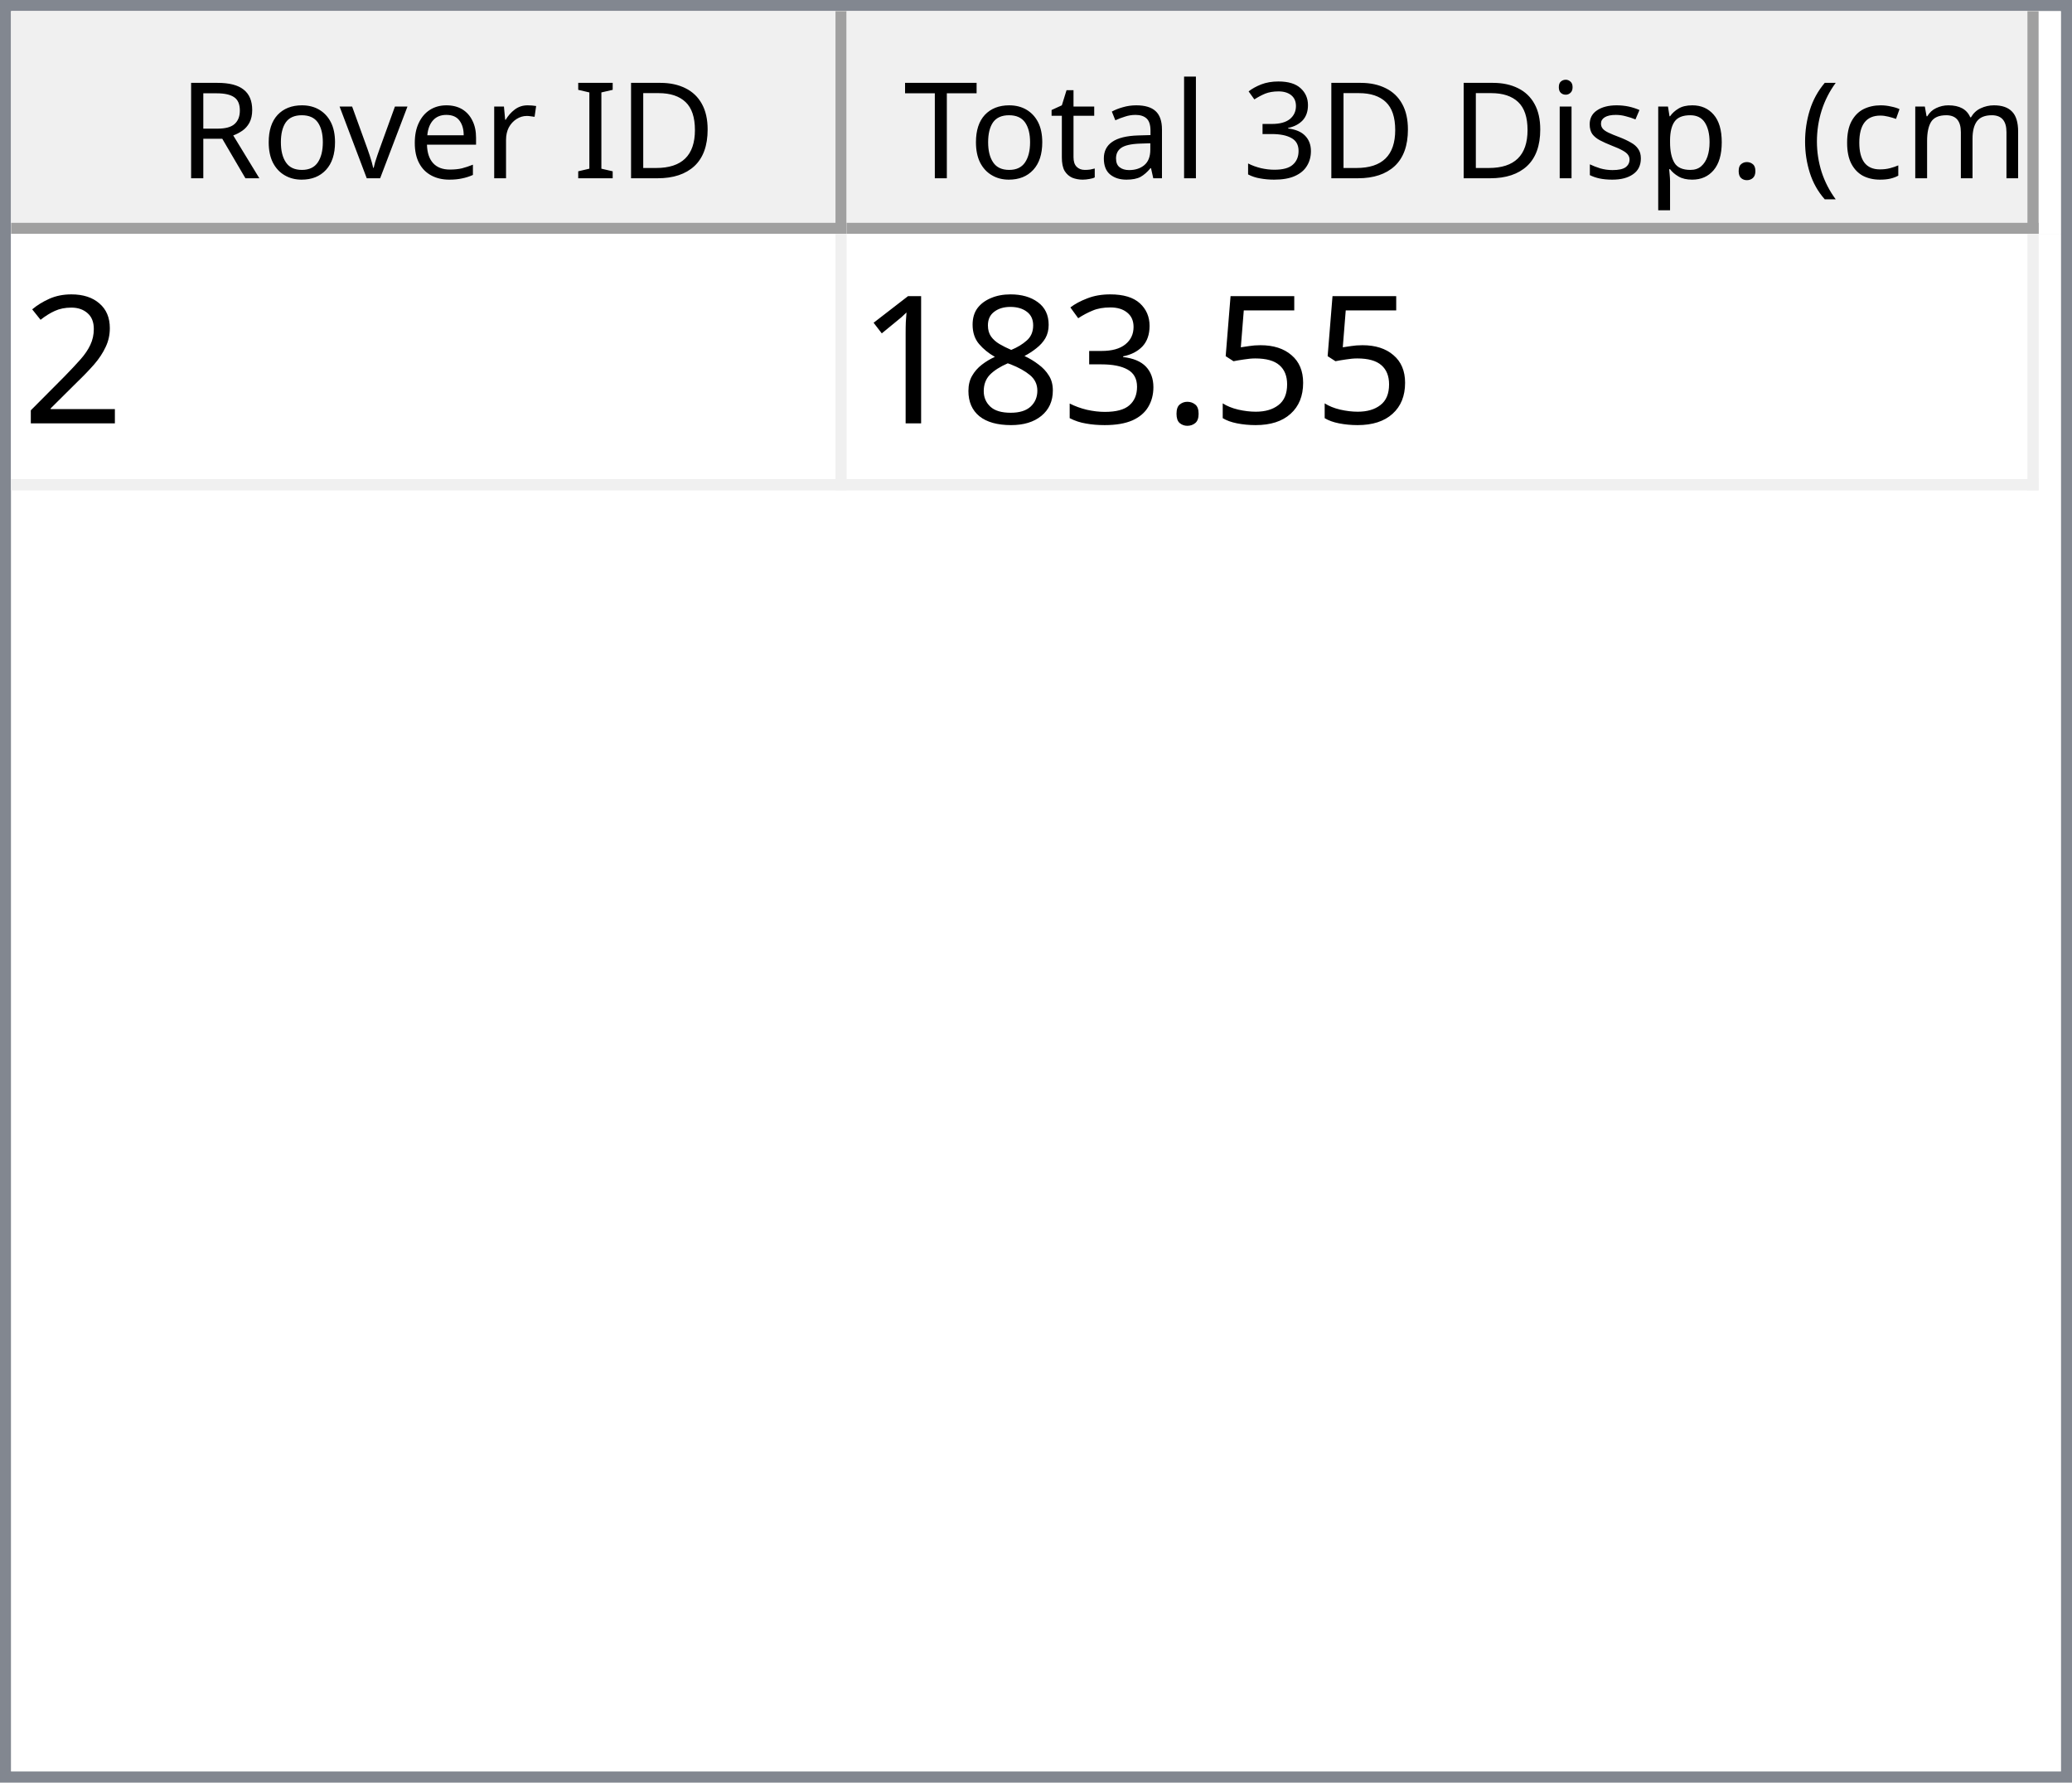
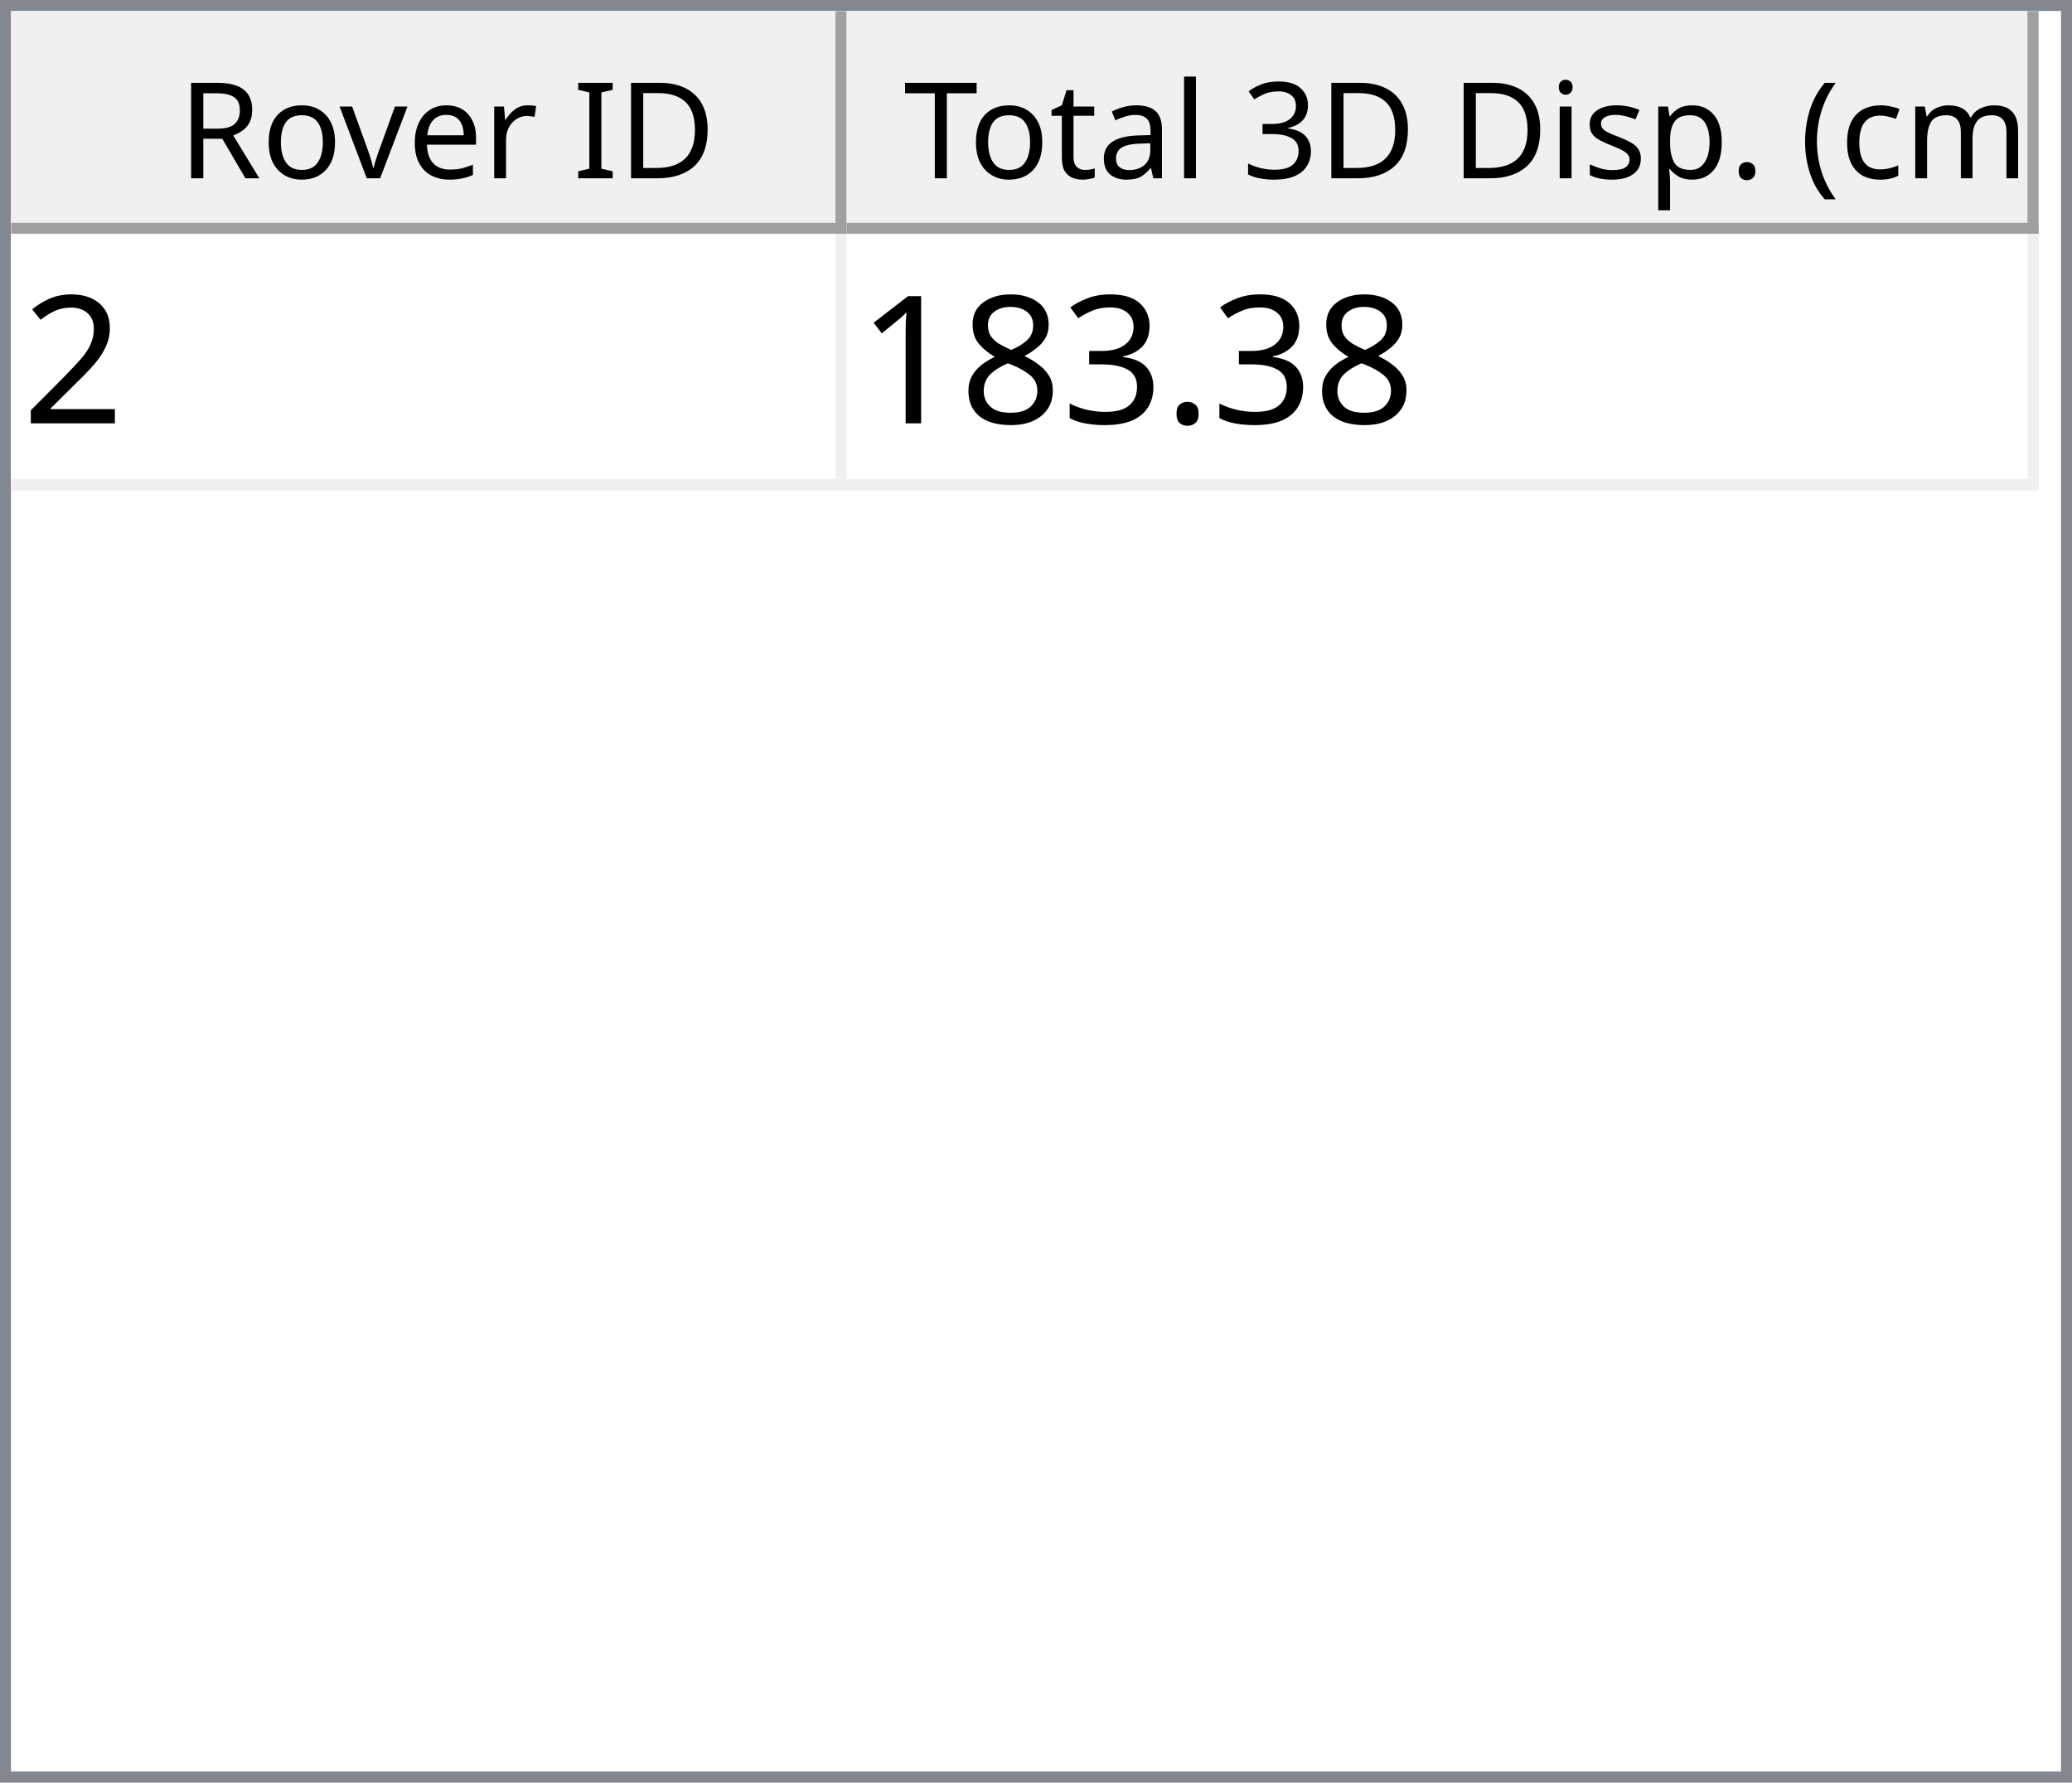
<svg xmlns="http://www.w3.org/2000/svg" style="fill-opacity:1; color-rendering:auto; color-interpolation:auto; text-rendering:auto; stroke:black; stroke-linecap:square; stroke-miterlimit:10; shape-rendering:auto; stroke-opacity:1; fill:black; stroke-dasharray:none; font-weight:normal; stroke-width:1; font-family:'Dialog'; font-style:normal; stroke-linejoin:miter; font-size:12px; stroke-dashoffset:0; image-rendering:auto;" width="186" height="160">
  <defs id="genericDefs" />
  <g>
    <defs id="defs1">
      <clipPath clipPathUnits="userSpaceOnUse" id="clipPath1">
        <path d="M0 0 L186 0 L186 160 L0 160 L0 0 Z" />
      </clipPath>
      <clipPath clipPathUnits="userSpaceOnUse" id="clipPath2">
        <path d="M0 0 L0 160 L186 160 L186 0 Z" />
      </clipPath>
      <clipPath clipPathUnits="userSpaceOnUse" id="clipPath3">
        <path d="M0 0 L0 20 L184 20 L184 0 Z" />
      </clipPath>
      <clipPath clipPathUnits="userSpaceOnUse" id="clipPath4">
        <path d="M0 0 L0 20 L75 20 L75 0 Z" />
      </clipPath>
      <clipPath clipPathUnits="userSpaceOnUse" id="clipPath5">
        <path d="M1 1 L1 19 L74 19 L74 1 Z" />
      </clipPath>
      <clipPath clipPathUnits="userSpaceOnUse" id="clipPath6">
        <path d="M0 0 L0 18 L73 18 L73 0 Z" />
      </clipPath>
      <clipPath clipPathUnits="userSpaceOnUse" id="clipPath7">
        <path d="M-0.5 -0.5 L-0.5 19.5 L74.5 19.5 L74.5 -0.5 Z" />
      </clipPath>
      <clipPath clipPathUnits="userSpaceOnUse" id="clipPath8">
        <path d="M0 0 L0 20 L107 20 L107 0 Z" />
      </clipPath>
      <clipPath clipPathUnits="userSpaceOnUse" id="clipPath9">
        <path d="M1 1 L1 19 L106 19 L106 1 Z" />
      </clipPath>
      <clipPath clipPathUnits="userSpaceOnUse" id="clipPath10">
        <path d="M0 0 L0 18 L105 18 L105 0 Z" />
      </clipPath>
      <clipPath clipPathUnits="userSpaceOnUse" id="clipPath11">
        <path d="M-0.5 -0.5 L-0.5 19.5 L106.5 19.5 L106.5 -0.5 Z" />
      </clipPath>
      <clipPath clipPathUnits="userSpaceOnUse" id="clipPath12">
        <path d="M0 0 L0 138 L184 138 L184 0 Z" />
      </clipPath>
      <clipPath clipPathUnits="userSpaceOnUse" id="clipPath13">
        <path d="M0 0 L0 23 L182 23 L182 0 Z" />
      </clipPath>
      <clipPath clipPathUnits="userSpaceOnUse" id="clipPath14">
        <path d="M-0.5 -0.5 L-0.5 22.5 L181.5 22.5 L181.5 -0.5 Z" />
      </clipPath>
      <clipPath clipPathUnits="userSpaceOnUse" id="clipPath15">
        <path d="M0 0 L0 22 L74 22 L74 0 Z" />
      </clipPath>
      <clipPath clipPathUnits="userSpaceOnUse" id="clipPath16">
        <path d="M0 0 L0 22 L106 22 L106 0 Z" />
      </clipPath>
      <font horiz-adv-x="64.551" id="font1">
        <font-face ascent="107.91" descent="25.098" units-per-em="100" style="font-style:normal; font-family:Segoe UI; font-weight:normal;" />
        <missing-glyph horiz-adv-x="64.551" d="M8.109 0 L8.109 68.266 L56.453 68.266 L56.453 0 L8.109 0 ZM15.328 7.234 L49.219 7.234 L49.219 61.031 L15.328 61.031 L15.328 7.234 Z" />
        <glyph unicode="D" horiz-adv-x="70.117" d="M9.188 0 L9.188 70.016 L28.516 70.016 Q65.531 70.016 65.531 35.891 Q65.531 19.672 55.25 9.836 Q44.969 0 27.734 0 L9.188 0 ZM17.391 62.594 L17.391 7.422 L27.828 7.422 Q41.609 7.422 49.273 14.797 Q56.938 22.172 56.938 35.688 Q56.938 62.594 28.328 62.594 L17.391 62.594 Z" />
        <glyph unicode="I" horiz-adv-x="26.611" d="M17.391 0 L9.188 0 L9.188 70.016 L17.391 70.016 L17.391 0 Z" />
        <glyph unicode=" " horiz-adv-x="27.393" d="" />
        <glyph unicode="r" horiz-adv-x="34.766" d="M34.188 41.891 Q32.078 43.5 28.125 43.5 Q23 43.5 19.555 38.672 Q16.109 33.844 16.109 25.484 L16.109 0 L8.109 0 L8.109 50 L16.109 50 L16.109 39.703 L16.312 39.703 Q18.016 44.969 21.531 47.922 Q25.047 50.875 29.391 50.875 Q32.516 50.875 34.188 50.203 L34.188 41.891 Z" />
        <glyph unicode="e" horiz-adv-x="52.295" d="M48.297 23 L12.984 23 Q13.188 14.656 17.484 10.109 Q21.781 5.562 29.297 5.562 Q37.75 5.562 44.828 11.141 L44.828 3.609 Q38.234 -1.172 27.391 -1.172 Q16.797 -1.172 10.742 5.641 Q4.688 12.453 4.688 24.812 Q4.688 36.469 11.305 43.82 Q17.922 51.172 27.734 51.172 Q37.547 51.172 42.922 44.828 Q48.297 38.484 48.297 27.203 L48.297 23 ZM40.094 29.781 Q40.047 36.719 36.75 40.578 Q33.453 44.438 27.594 44.438 Q21.922 44.438 17.969 40.383 Q14.016 36.328 13.094 29.781 L40.094 29.781 Z" />
        <glyph unicode="v" horiz-adv-x="47.9" d="M47.406 50 L27.484 0 L19.625 0 L0.688 50 L9.469 50 L22.172 13.672 Q23.578 9.672 23.922 6.688 L24.125 6.688 Q24.609 10.453 25.688 13.484 L38.969 50 L47.406 50 Z" />
        <glyph unicode="o" horiz-adv-x="58.594" d="M29 -1.172 Q17.922 -1.172 11.305 5.836 Q4.688 12.844 4.688 24.422 Q4.688 37.016 11.57 44.094 Q18.453 51.172 30.172 51.172 Q41.359 51.172 47.633 44.289 Q53.906 37.406 53.906 25.203 Q53.906 13.234 47.141 6.031 Q40.375 -1.172 29 -1.172 ZM29.594 44.438 Q21.875 44.438 17.383 39.188 Q12.891 33.938 12.891 24.703 Q12.891 15.828 17.43 10.695 Q21.969 5.562 29.594 5.562 Q37.359 5.562 41.531 10.594 Q45.703 15.625 45.703 24.906 Q45.703 34.281 41.531 39.359 Q37.359 44.438 29.594 44.438 Z" />
        <glyph unicode="R" horiz-adv-x="59.814" d="M59.375 0 L49.609 0 L37.891 19.625 Q36.281 22.359 34.766 24.289 Q33.25 26.219 31.664 27.438 Q30.078 28.656 28.25 29.219 Q26.422 29.781 24.125 29.781 L17.391 29.781 L17.391 0 L9.188 0 L9.188 70.016 L30.078 70.016 Q34.672 70.016 38.555 68.867 Q42.438 67.719 45.289 65.375 Q48.141 63.031 49.758 59.547 Q51.375 56.062 51.375 51.375 Q51.375 47.703 50.273 44.656 Q49.172 41.609 47.148 39.211 Q45.125 36.812 42.266 35.133 Q39.406 33.453 35.844 32.516 L35.844 32.328 Q37.594 31.547 38.891 30.547 Q40.188 29.547 41.359 28.18 Q42.531 26.812 43.68 25.078 Q44.828 23.344 46.234 21.047 L59.375 0 ZM17.391 62.594 L17.391 37.203 L28.516 37.203 Q31.594 37.203 34.203 38.133 Q36.812 39.062 38.719 40.797 Q40.625 42.531 41.703 45.047 Q42.781 47.562 42.781 50.688 Q42.781 56.297 39.141 59.445 Q35.5 62.594 28.609 62.594 L17.391 62.594 Z" />
        <glyph unicode=")" horiz-adv-x="30.176" d="M8.297 -15.922 L1.172 -15.922 Q16.406 2.344 16.406 26.812 Q16.406 51.469 1.078 70.016 L8.297 70.016 Q23.531 52.156 23.531 26.703 Q23.531 1.375 8.297 -15.922 Z" />
        <glyph unicode="m" horiz-adv-x="86.133" d="M79.109 0 L71.094 0 L71.094 28.719 Q71.094 37.016 68.531 40.727 Q65.969 44.438 59.906 44.438 Q54.781 44.438 51.195 39.75 Q47.609 35.062 47.609 28.516 L47.609 0 L39.594 0 L39.594 29.688 Q39.594 44.438 28.219 44.438 Q22.953 44.438 19.531 40.016 Q16.109 35.594 16.109 28.516 L16.109 0 L8.109 0 L8.109 50 L16.109 50 L16.109 42.094 L16.312 42.094 Q21.625 51.172 31.844 51.172 Q36.969 51.172 40.773 48.312 Q44.578 45.453 46 40.828 Q51.562 51.172 62.594 51.172 Q79.109 51.172 79.109 30.812 L79.109 0 Z" />
        <glyph unicode="c" horiz-adv-x="46.191" d="M42.188 2.297 Q36.422 -1.172 28.516 -1.172 Q17.828 -1.172 11.258 5.789 Q4.688 12.75 4.688 23.828 Q4.688 36.188 11.766 43.68 Q18.844 51.172 30.672 51.172 Q37.25 51.172 42.281 48.734 L42.281 40.531 Q36.719 44.438 30.375 44.438 Q22.703 44.438 17.797 38.945 Q12.891 33.453 12.891 24.516 Q12.891 15.719 17.508 10.641 Q22.125 5.562 29.891 5.562 Q36.422 5.562 42.188 9.906 L42.188 2.297 Z" />
        <glyph unicode="(" horiz-adv-x="30.176" d="M29.109 -15.922 L21.969 -15.922 Q6.844 1.375 6.844 26.703 Q6.844 52.156 21.969 70.016 L29.203 70.016 Q13.875 51.469 13.875 26.812 Q13.875 2.344 29.109 -15.922 Z" />
        <glyph unicode="." horiz-adv-x="21.68" d="M10.891 -1.078 Q8.641 -1.078 7.055 0.539 Q5.469 2.156 5.469 4.391 Q5.469 6.641 7.055 8.273 Q8.641 9.906 10.891 9.906 Q13.188 9.906 14.797 8.273 Q16.406 6.641 16.406 4.391 Q16.406 2.156 14.797 0.539 Q13.188 -1.078 10.891 -1.078 Z" />
        <glyph unicode="p" horiz-adv-x="58.789" d="M16.312 7.234 L16.109 7.234 L16.109 -23 L8.109 -23 L8.109 50 L16.109 50 L16.109 41.219 L16.312 41.219 Q22.219 51.172 33.594 51.172 Q43.266 51.172 48.688 44.461 Q54.109 37.75 54.109 26.469 Q54.109 13.922 48 6.375 Q41.891 -1.172 31.297 -1.172 Q21.578 -1.172 16.312 7.234 ZM16.109 27.391 L16.109 20.406 Q16.109 14.203 20.141 9.883 Q24.172 5.562 30.375 5.562 Q37.641 5.562 41.773 11.133 Q45.906 16.703 45.906 26.609 Q45.906 34.969 42.047 39.703 Q38.188 44.438 31.594 44.438 Q24.609 44.438 20.359 39.578 Q16.109 34.719 16.109 27.391 Z" />
        <glyph unicode="s" horiz-adv-x="42.432" d="M5.078 1.812 L5.078 10.406 Q11.625 5.562 19.484 5.562 Q30.031 5.562 30.031 12.594 Q30.031 14.594 29.125 15.992 Q28.219 17.391 26.68 18.461 Q25.141 19.531 23.07 20.383 Q21 21.234 18.609 22.172 Q15.281 23.484 12.766 24.828 Q10.25 26.172 8.57 27.859 Q6.891 29.547 6.031 31.695 Q5.172 33.844 5.172 36.719 Q5.172 40.234 6.789 42.945 Q8.406 45.656 11.086 47.484 Q13.766 49.312 17.211 50.242 Q20.656 51.172 24.312 51.172 Q30.812 51.172 35.938 48.922 L35.938 40.828 Q30.422 44.438 23.25 44.438 Q21 44.438 19.195 43.922 Q17.391 43.406 16.094 42.477 Q14.797 41.547 14.086 40.258 Q13.375 38.969 13.375 37.406 Q13.375 35.453 14.086 34.133 Q14.797 32.812 16.164 31.789 Q17.531 30.766 19.484 29.938 Q21.438 29.109 23.922 28.125 Q27.25 26.859 29.883 25.516 Q32.516 24.172 34.375 22.484 Q36.234 20.797 37.234 18.602 Q38.234 16.406 38.234 13.375 Q38.234 9.672 36.602 6.938 Q34.969 4.203 32.234 2.398 Q29.5 0.594 25.93 -0.289 Q22.359 -1.172 18.453 -1.172 Q10.75 -1.172 5.078 1.812 Z" />
        <glyph unicode="i" horiz-adv-x="24.219" d="M12.203 62.703 Q10.062 62.703 8.547 64.164 Q7.031 65.625 7.031 67.875 Q7.031 70.125 8.547 71.609 Q10.062 73.094 12.203 73.094 Q14.406 73.094 15.945 71.609 Q17.484 70.125 17.484 67.875 Q17.484 65.719 15.945 64.211 Q14.406 62.703 12.203 62.703 ZM16.109 0 L8.109 0 L8.109 50 L16.109 50 L16.109 0 Z" />
        <glyph unicode="3" horiz-adv-x="53.906" d="M46.531 19.828 Q46.531 15.094 44.75 11.211 Q42.969 7.328 39.719 4.57 Q36.469 1.812 31.93 0.297 Q27.391 -1.219 21.922 -1.219 Q11.922 -1.219 6 2.594 L6 11.188 Q13.094 5.609 22.219 5.609 Q25.875 5.609 28.828 6.539 Q31.781 7.469 33.906 9.227 Q36.031 10.984 37.18 13.477 Q38.328 15.969 38.328 19.094 Q38.328 32.812 18.797 32.812 L12.984 32.812 L12.984 39.594 L18.5 39.594 Q35.797 39.594 35.797 52.484 Q35.797 64.406 22.609 64.406 Q15.188 64.406 8.688 59.422 L8.688 67.188 Q15.375 71.188 24.609 71.188 Q29 71.188 32.57 69.969 Q36.141 68.75 38.68 66.555 Q41.219 64.359 42.609 61.281 Q44 58.203 44 54.5 Q44 40.672 30.031 36.719 L30.031 36.531 Q33.594 36.141 36.625 34.797 Q39.656 33.453 41.852 31.305 Q44.047 29.156 45.289 26.25 Q46.531 23.344 46.531 19.828 Z" />
        <glyph unicode="l" horiz-adv-x="24.219" d="M16.109 0 L8.109 0 L8.109 74.031 L16.109 74.031 L16.109 0 Z" />
        <glyph unicode="a" horiz-adv-x="50.879" d="M43.891 0 L35.891 0 L35.891 7.812 L35.688 7.812 Q30.469 -1.172 20.312 -1.172 Q12.844 -1.172 8.617 2.781 Q4.391 6.734 4.391 13.281 Q4.391 27.297 20.906 29.594 L35.891 31.688 Q35.891 44.438 25.594 44.438 Q16.547 44.438 9.281 38.281 L9.281 46.484 Q16.656 51.172 26.266 51.172 Q43.891 51.172 43.891 32.516 L43.891 0 ZM35.891 25.297 L23.828 23.641 Q18.266 22.859 15.43 20.875 Q12.594 18.891 12.594 13.875 Q12.594 10.203 15.211 7.883 Q17.828 5.562 22.172 5.562 Q28.125 5.562 32.008 9.742 Q35.891 13.922 35.891 20.312 L35.891 25.297 Z" />
        <glyph unicode="t" horiz-adv-x="33.887" d="M31.297 0.484 Q28.469 -1.078 23.828 -1.078 Q10.688 -1.078 10.688 13.578 L10.688 43.172 L2.094 43.172 L2.094 50 L10.688 50 L10.688 62.203 L18.703 64.797 L18.703 50 L31.297 50 L31.297 43.172 L18.703 43.172 L18.703 14.984 Q18.703 9.969 20.414 7.82 Q22.125 5.672 26.078 5.672 Q29.109 5.672 31.297 7.328 L31.297 0.484 Z" />
        <glyph unicode="T" horiz-adv-x="52.393" d="M50.594 62.594 L30.375 62.594 L30.375 0 L22.172 0 L22.172 62.594 L2 62.594 L2 70.016 L50.594 70.016 L50.594 62.594 Z" />
      </font>
      <font horiz-adv-x="75.0" id="font2">
        <font-face ascent="100.537" descent="21.973" units-per-em="100" style="font-style:normal; font-family:sans-serif; font-weight:normal;" />
        <missing-glyph horiz-adv-x="75.0" d="M12.5 0 L12.5 62.5 L62.5 62.5 L62.5 0 L12.5 0 ZM14.062 1.562 L60.938 1.562 L60.938 60.938 L14.062 60.938 L14.062 1.562 Z" />
        <glyph unicode="2" horiz-adv-x="55.615" d="M50.344 8.453 L50.344 0 L3.031 0 Q2.938 3.172 4.047 6.109 Q5.859 10.938 9.836 15.625 Q13.812 20.312 21.344 26.469 Q33.016 36.031 37.117 41.625 Q41.219 47.219 41.219 52.203 Q41.219 57.422 37.477 61.008 Q33.734 64.594 27.734 64.594 Q21.391 64.594 17.578 60.789 Q13.766 56.984 13.719 50.25 L4.688 51.172 Q5.609 61.281 11.664 66.578 Q17.719 71.875 27.938 71.875 Q38.234 71.875 44.242 66.164 Q50.25 60.453 50.25 52 Q50.25 47.703 48.492 43.555 Q46.734 39.406 42.656 34.812 Q38.578 30.219 29.109 22.219 Q21.188 15.578 18.945 13.211 Q16.703 10.844 15.234 8.453 L50.344 8.453 Z" />
-         <glyph unicode="5" horiz-adv-x="55.615" d="M4.156 18.75 L13.375 19.531 Q14.406 12.797 18.141 9.398 Q21.875 6 27.156 6 Q33.5 6 37.891 10.789 Q42.281 15.578 42.281 23.484 Q42.281 31 38.062 35.352 Q33.844 39.703 27 39.703 Q22.75 39.703 19.336 37.773 Q15.922 35.844 13.969 32.766 L5.719 33.844 L12.641 70.609 L48.25 70.609 L48.25 62.203 L19.672 62.203 L15.828 42.969 Q22.266 47.469 29.344 47.469 Q38.719 47.469 45.164 40.969 Q51.609 34.469 51.609 24.266 Q51.609 14.547 45.953 7.469 Q39.062 -1.219 27.156 -1.219 Q17.391 -1.219 11.211 4.25 Q5.031 9.719 4.156 18.75 Z" />
        <glyph unicode="." horiz-adv-x="27.783" d="M9.078 0 L9.078 10.016 L19.094 10.016 L19.094 0 L9.078 0 Z" />
        <glyph unicode="3" horiz-adv-x="55.615" d="M4.203 18.891 L12.984 20.062 Q14.5 12.594 18.141 9.297 Q21.781 6 27 6 Q33.203 6 37.477 10.297 Q41.75 14.594 41.75 20.953 Q41.75 27 37.797 30.93 Q33.844 34.859 27.734 34.859 Q25.25 34.859 21.531 33.891 L22.516 41.609 Q23.391 41.5 23.922 41.5 Q29.547 41.5 34.039 44.43 Q38.531 47.359 38.531 53.469 Q38.531 58.297 35.258 61.477 Q31.984 64.656 26.812 64.656 Q21.688 64.656 18.266 61.43 Q14.844 58.203 13.875 51.766 L5.078 53.328 Q6.688 62.156 12.398 67.016 Q18.109 71.875 26.609 71.875 Q32.469 71.875 37.398 69.359 Q42.328 66.844 44.945 62.5 Q47.562 58.156 47.562 53.266 Q47.562 48.641 45.07 44.828 Q42.578 41.016 37.703 38.766 Q44.047 37.312 47.562 32.695 Q51.078 28.078 51.078 21.141 Q51.078 11.766 44.242 5.25 Q37.406 -1.266 26.953 -1.266 Q17.531 -1.266 11.305 4.352 Q5.078 9.969 4.203 18.891 Z" />
        <glyph unicode="8" horiz-adv-x="55.615" d="M17.672 38.812 Q12.203 40.828 9.57 44.539 Q6.938 48.25 6.938 53.422 Q6.938 61.234 12.555 66.555 Q18.172 71.875 27.484 71.875 Q36.859 71.875 42.578 66.43 Q48.297 60.984 48.297 53.172 Q48.297 48.188 45.68 44.508 Q43.062 40.828 37.75 38.812 Q44.344 36.672 47.781 31.883 Q51.219 27.094 51.219 20.453 Q51.219 11.281 44.727 5.031 Q38.234 -1.219 27.641 -1.219 Q17.047 -1.219 10.547 5.055 Q4.047 11.328 4.047 20.703 Q4.047 27.688 7.594 32.398 Q11.141 37.109 17.672 38.812 ZM15.922 53.719 Q15.922 48.641 19.195 45.414 Q22.469 42.188 27.688 42.188 Q32.766 42.188 36.016 45.383 Q39.266 48.578 39.266 53.219 Q39.266 58.062 35.914 61.359 Q32.562 64.656 27.594 64.656 Q22.562 64.656 19.242 61.43 Q15.922 58.203 15.922 53.719 ZM13.094 20.656 Q13.094 16.891 14.875 13.375 Q16.656 9.859 20.172 7.93 Q23.688 6 27.734 6 Q34.031 6 38.133 10.055 Q42.234 14.109 42.234 20.359 Q42.234 26.703 38.016 30.859 Q33.797 35.016 27.438 35.016 Q21.234 35.016 17.164 30.914 Q13.094 26.812 13.094 20.656 Z" />
        <glyph unicode="1" horiz-adv-x="55.615" d="M37.25 0 L28.469 0 L28.469 56 Q25.297 52.984 20.141 49.953 Q14.984 46.922 10.891 45.406 L10.891 53.906 Q18.266 57.375 23.781 62.305 Q29.297 67.234 31.594 71.875 L37.25 71.875 L37.25 0 Z" />
      </font>
    </defs>
    <g style="fill:white; stroke:white;">
      <rect x="0" y="0" width="186" style="clip-path:url(#clipPath1); stroke:none;" height="160" />
    </g>
    <g style="fill:white; text-rendering:optimizeSpeed; color-rendering:optimizeSpeed; image-rendering:optimizeSpeed; shape-rendering:crispEdges; stroke:white; color-interpolation:sRGB;">
      <rect x="0" width="186" height="160" y="0" style="stroke:none;" />
      <path style="stroke:none;" d="M0 160 L186 160 L186 0 L0 0 Z" />
    </g>
    <g style="fill:rgb(240,240,240); font-family:'Segoe UI'; stroke:rgb(240,240,240);">
      <rect x="0" y="0" width="186" style="clip-path:url(#clipPath2); stroke:none;" height="160" />
    </g>
    <g style="fill:rgb(130,135,144); font-family:'Segoe UI'; stroke:rgb(130,135,144);">
      <path d="M0 0 L186 0 L186 160 L0 160 L0 0 ZM1 1 L185 1 L185 159 L1 159 L1 1 Z" style="fill-rule:evenodd; clip-path:url(#clipPath2); stroke:none;" />
    </g>
    <g style="fill:white; font-family:'Segoe UI'; stroke:white;" transform="translate(1,1)">
      <rect x="0" y="0" width="184" style="clip-path:url(#clipPath3); stroke:none;" height="20" />
    </g>
    <g style="fill:rgb(240,240,240); font-family:'Segoe UI'; stroke:rgb(240,240,240);" transform="translate(1,1)">
      <rect x="0" y="0" width="75" style="clip-path:url(#clipPath4); stroke:none;" height="20" />
    </g>
    <g style="font-family:'Segoe UI';" transform="translate(2,2)">
      <text x="14" xml:space="preserve" y="14" style="clip-path:url(#clipPath6); stroke:none;">Rover ID</text>
    </g>
    <g style="fill:rgb(160,160,160); font-family:'Segoe UI'; stroke:rgb(160,160,160); stroke-linejoin:bevel;" transform="translate(1.5,1.5)">
      <line x1="74" x2="74" y1="0" style="fill:none; clip-path:url(#clipPath7);" y2="19" />
    </g>
    <g style="fill:rgb(160,160,160); font-family:'Segoe UI'; stroke:rgb(160,160,160); stroke-linejoin:bevel;" transform="matrix(1,0,0,1,1,1) translate(0.5,0.5)">
      <line x1="0" x2="74" y1="19" style="fill:none; clip-path:url(#clipPath7);" y2="19" />
    </g>
    <g style="fill:rgb(240,240,240); font-family:'Segoe UI'; stroke:rgb(240,240,240);" transform="translate(76,1)">
      <rect x="0" y="0" width="107" style="clip-path:url(#clipPath8); stroke:none;" height="20" />
    </g>
    <g style="font-family:'Segoe UI';" transform="translate(77,2)">
      <text x="1" xml:space="preserve" y="14" style="clip-path:url(#clipPath10); stroke:none;"> Total 3D Disp. (cm)</text>
    </g>
    <g style="fill:rgb(160,160,160); font-family:'Segoe UI'; stroke:rgb(160,160,160); stroke-linejoin:bevel;" transform="translate(76.5,1.5)">
      <line x1="106" x2="106" y1="0" style="fill:none; clip-path:url(#clipPath11);" y2="19" />
    </g>
    <g style="fill:rgb(160,160,160); font-family:'Segoe UI'; stroke:rgb(160,160,160); stroke-linejoin:bevel;" transform="matrix(1,0,0,1,76,1) translate(0.5,0.5)">
      <line x1="0" x2="106" y1="19" style="fill:none; clip-path:url(#clipPath11);" y2="19" />
    </g>
    <g style="fill:white; font-family:'Segoe UI'; stroke:white;" transform="translate(1,21)">
      <rect x="0" y="0" width="184" style="clip-path:url(#clipPath12); stroke:none;" height="138" />
    </g>
    <g style="fill:rgb(240,240,240); font-size:16px; font-family:sans-serif; stroke:rgb(240,240,240);" transform="translate(1,21)">
      <rect x="0" y="0" width="182" style="clip-path:url(#clipPath13); stroke:none;" height="23" />
      <line transform="translate(0.5,0.5)" x1="0" x2="181" y1="22" style="clip-path:url(#clipPath14); fill:none; stroke-linejoin:bevel;" y2="22" />
    </g>
    <g transform="matrix(1,0,0,1,1,21) translate(0.5,0.5)" style="fill:rgb(240,240,240); font-size:16px; font-family:sans-serif; stroke:rgb(240,240,240); stroke-linejoin:bevel;">
      <line x1="74" x2="74" y1="0" style="fill:none; clip-path:url(#clipPath14);" y2="22" />
    </g>
    <g transform="matrix(1,0,0,1,1,21) translate(0.5,0.5)" style="fill:rgb(240,240,240); font-size:16px; font-family:sans-serif; stroke:rgb(240,240,240); stroke-linejoin:bevel;">
      <line x1="181" x2="181" y1="0" style="fill:none; clip-path:url(#clipPath14);" y2="22" />
    </g>
    <g style="fill:white; font-size:16px; font-family:sans-serif; stroke:white;" transform="matrix(1,0,0,1,1,21)">
      <rect x="0" y="0" width="74" style="clip-path:url(#clipPath15); stroke:none;" height="22" />
      <text x="1" y="17" style="fill:black; clip-path:url(#clipPath15); stroke:none;" xml:space="preserve">2</text>
    </g>
    <g style="fill:white; font-size:16px; font-family:sans-serif; stroke:white;" transform="matrix(1,0,0,1,1,21) translate(75,0)">
      <rect x="0" y="0" width="106" style="clip-path:url(#clipPath16); stroke:none;" height="22" />
-       <text x="1" y="17" style="fill:black; clip-path:url(#clipPath16); stroke:none;" xml:space="preserve">183.55</text>
+       <text x="1" y="17" style="fill:black; clip-path:url(#clipPath16); stroke:none;" xml:space="preserve">183.38</text>
    </g>
  </g>
</svg>
